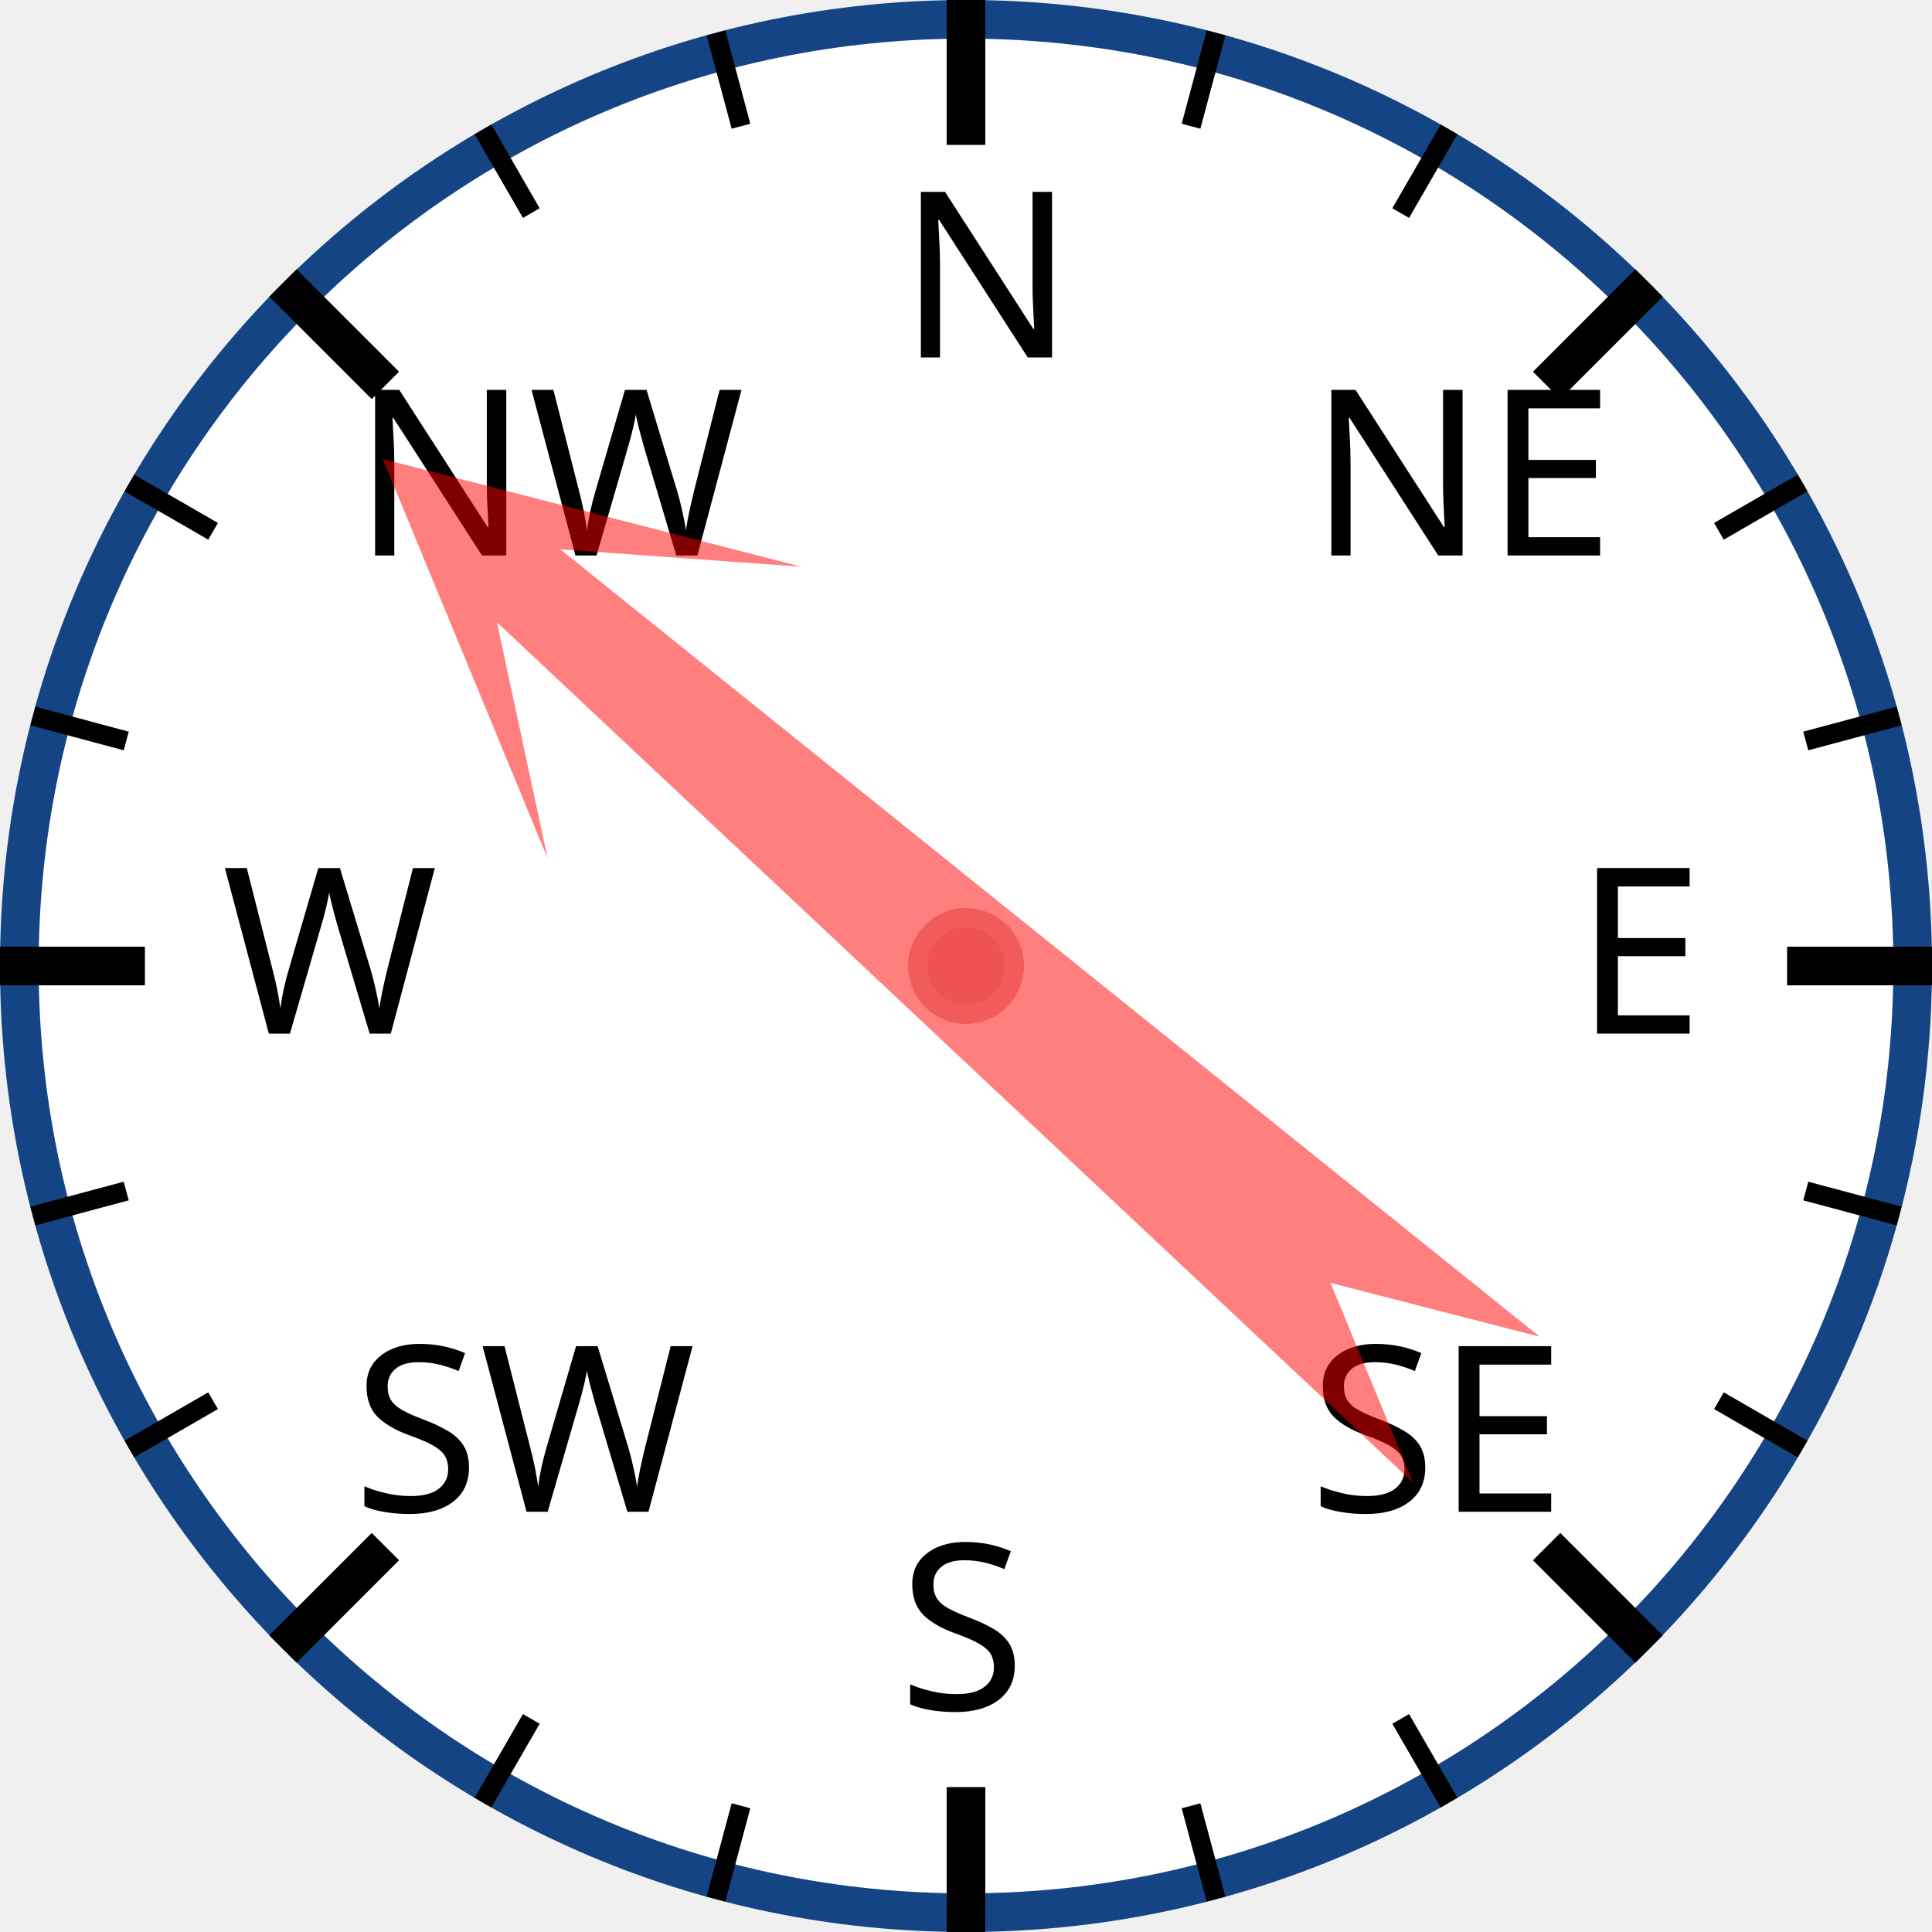
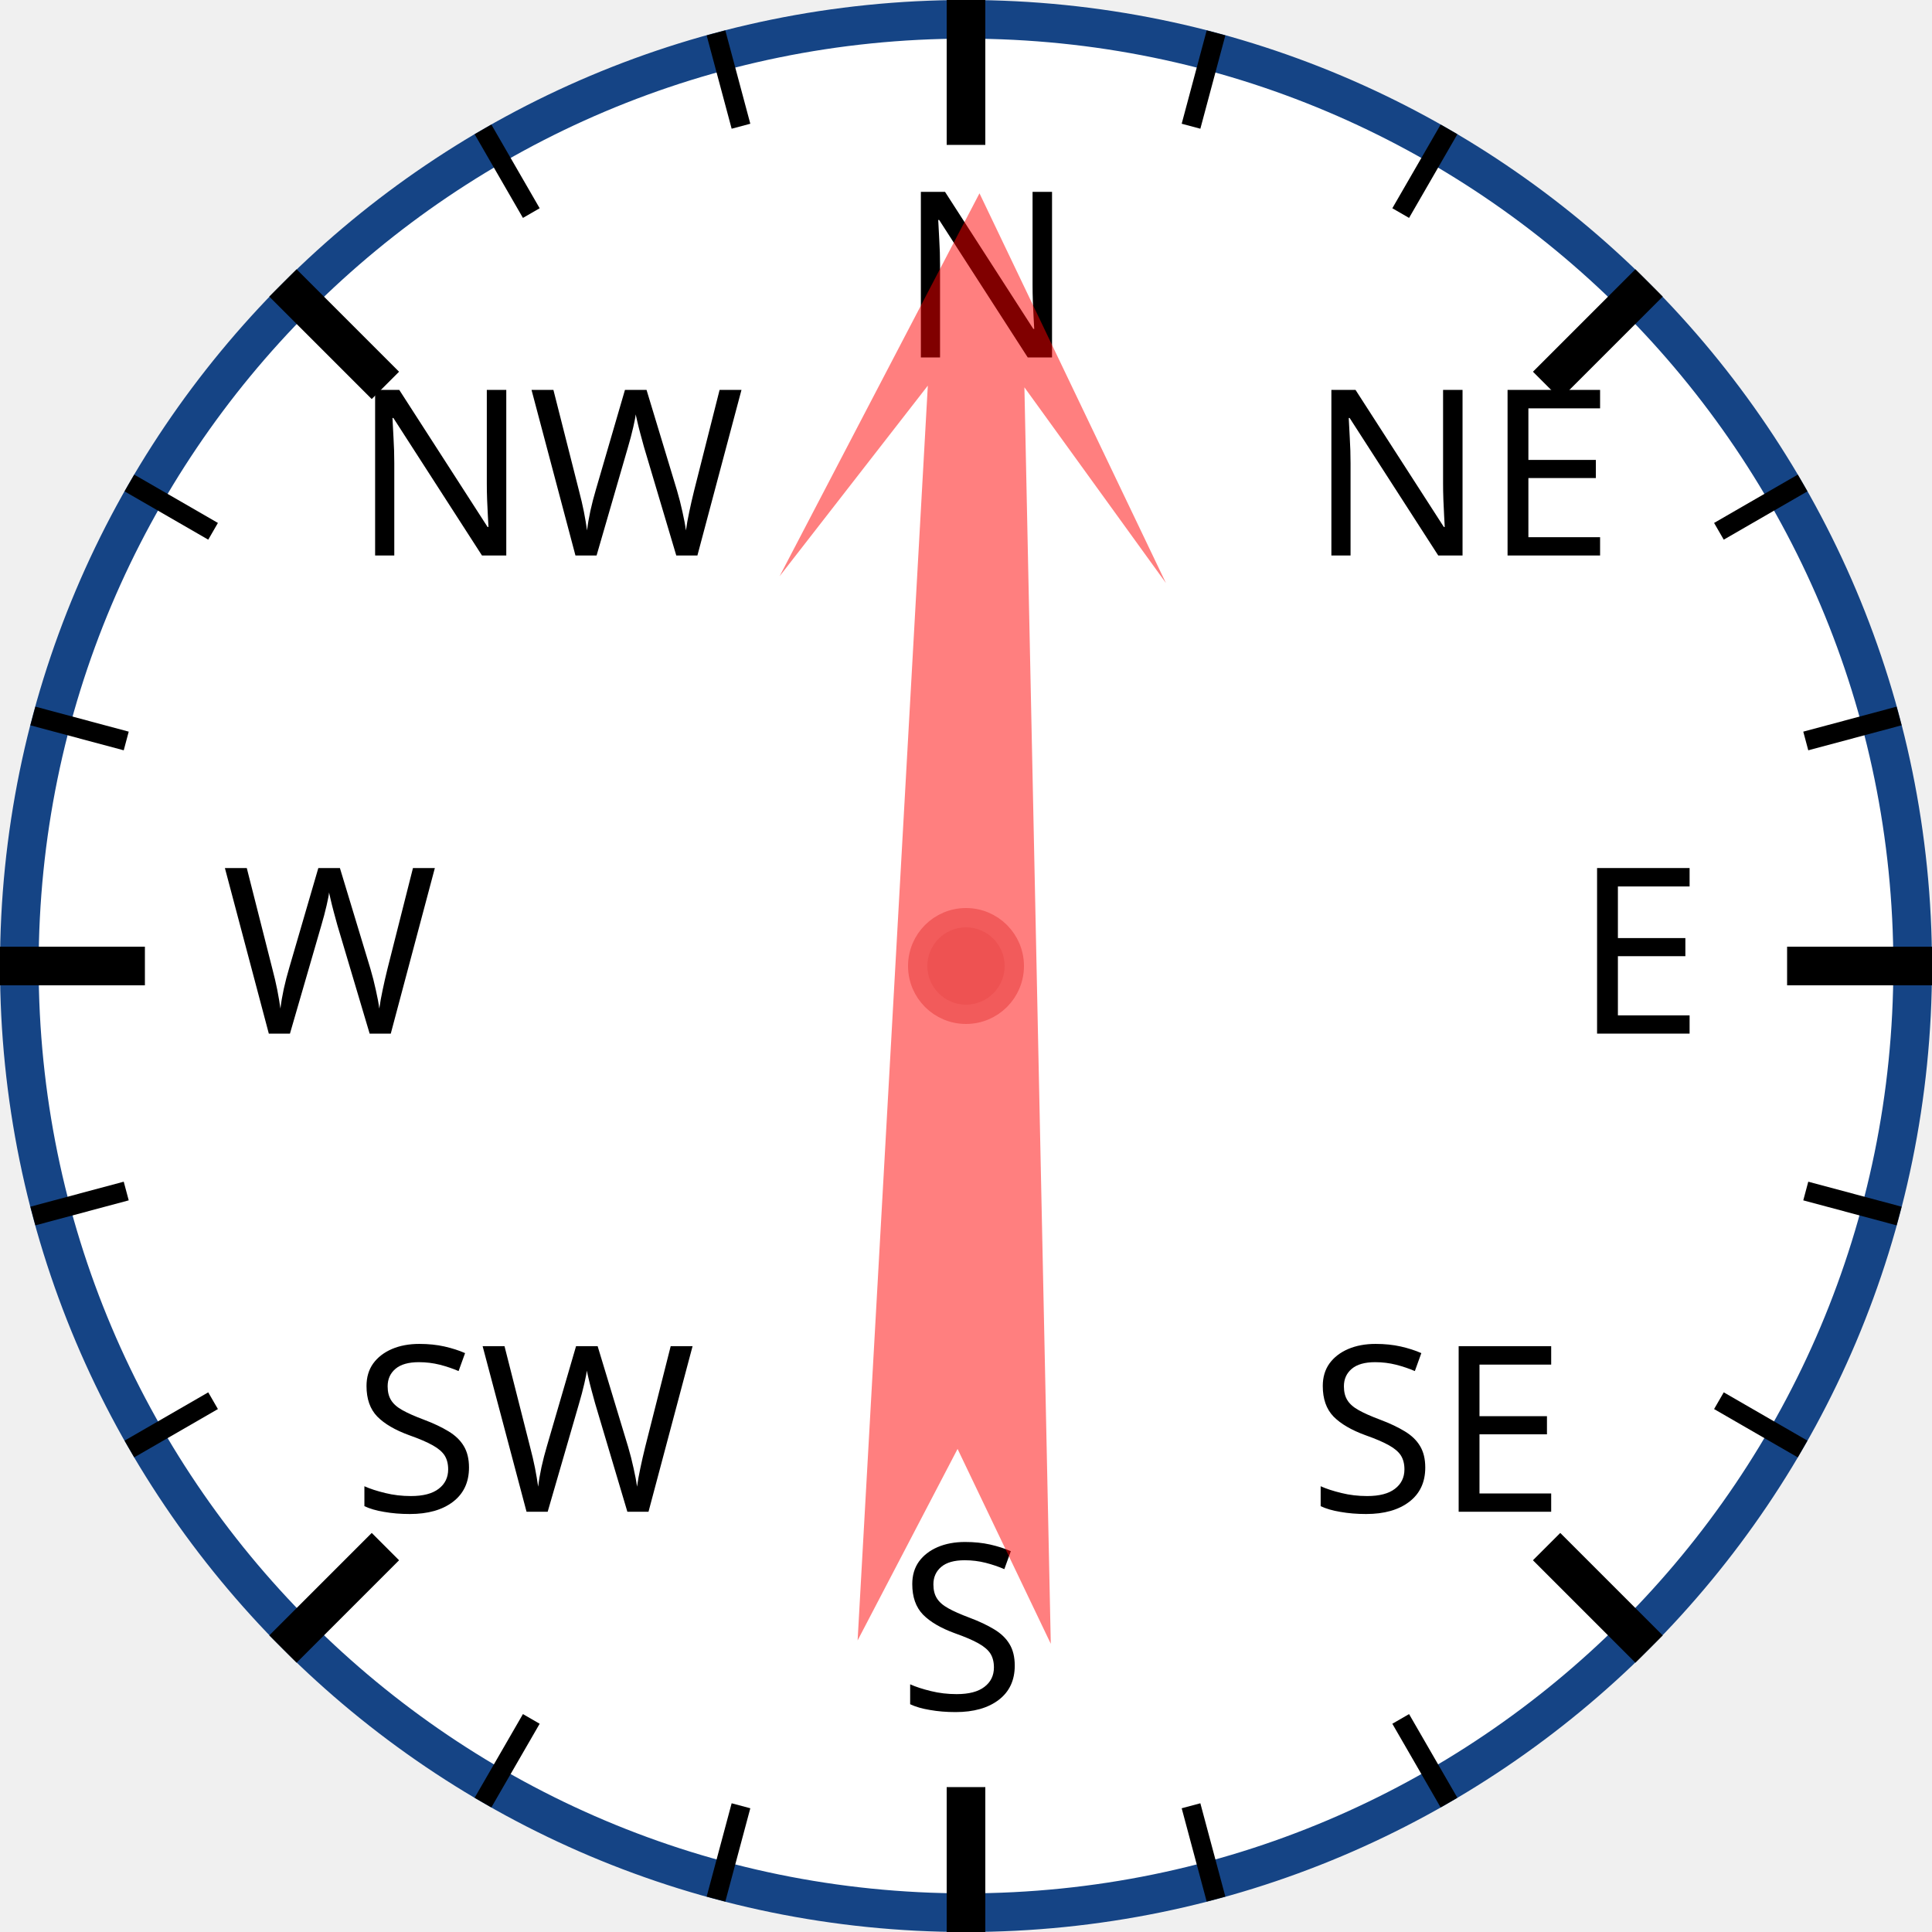
<svg xmlns="http://www.w3.org/2000/svg" width="120px" height="120px" viewBox="0 0 200 200">
  <circle cx="100" cy="100" r="98" style="fill: white; stroke: #154485; stroke-width: 4;" />
  <text x="93.0" y="37.0" style="font-family: sans-serif; font-size: 18pt;">N</text>
  <line x1="100.0" y1="0.0" x2="100.0" y2="15.0" style="stroke: black; stroke-width: 4;" />
  <line x1="74.118" y1="3.407" x2="76.706" y2="13.067" style="stroke: black; stroke-width: 2;" />
  <line x1="50" y1="13.397" x2="55" y2="22.058" style="stroke: black; stroke-width: 2;" />
  <text x="36.503" y="57.503" style="font-family: sans-serif; font-size: 18pt;">NW</text>
  <line x1="29.289" y1="29.289" x2="39.896" y2="39.896" style="stroke: black; stroke-width: 4;" />
  <line x1="13.397" y1="50" x2="22.058" y2="55" style="stroke: black; stroke-width: 2;" />
  <line x1="3.407" y1="74.118" x2="13.067" y2="76.706" style="stroke: black; stroke-width: 2;" />
  <text x="23.0" y="107.0" style="font-family: sans-serif; font-size: 18pt;">W</text>
  <line x1="0.0" y1="100.0" x2="15.0" y2="100.0" style="stroke: black; stroke-width: 4;" />
  <line x1="3.407" y1="125.882" x2="13.067" y2="123.294" style="stroke: black; stroke-width: 2;" />
  <line x1="13.397" y1="150" x2="22.058" y2="145" style="stroke: black; stroke-width: 2;" />
  <text x="36.503" y="156.497" style="font-family: sans-serif; font-size: 18pt;">SW</text>
  <line x1="29.289" y1="170.711" x2="39.896" y2="160.104" style="stroke: black; stroke-width: 4;" />
  <line x1="50" y1="186.603" x2="55" y2="177.942" style="stroke: black; stroke-width: 2;" />
  <line x1="74.118" y1="196.593" x2="76.706" y2="186.933" style="stroke: black; stroke-width: 2;" />
  <text x="93" y="177.0" style="font-family: sans-serif; font-size: 18pt;">S</text>
  <line x1="100" y1="200.0" x2="100" y2="185.0" style="stroke: black; stroke-width: 4;" />
  <line x1="125.882" y1="196.593" x2="123.294" y2="186.933" style="stroke: black; stroke-width: 2;" />
  <line x1="150.0" y1="186.603" x2="145.0" y2="177.942" style="stroke: black; stroke-width: 2;" />
  <text x="135.497" y="156.497" style="font-family: sans-serif; font-size: 18pt;">SE</text>
  <line x1="170.711" y1="170.711" x2="160.104" y2="160.104" style="stroke: black; stroke-width: 4;" />
  <line x1="186.603" y1="150" x2="177.942" y2="145" style="stroke: black; stroke-width: 2;" />
  <line x1="196.593" y1="125.882" x2="186.933" y2="123.294" style="stroke: black; stroke-width: 2;" />
  <text x="163.0" y="107" style="font-family: sans-serif; font-size: 18pt;">E</text>
  <line x1="200.0" y1="100" x2="185.0" y2="100" style="stroke: black; stroke-width: 4;" />
  <line x1="196.593" y1="74.118" x2="186.933" y2="76.706" style="stroke: black; stroke-width: 2;" />
  <line x1="186.603" y1="50" x2="177.942" y2="55" style="stroke: black; stroke-width: 2;" />
  <text x="135.497" y="57.503" style="font-family: sans-serif; font-size: 18pt;">NE</text>
  <line x1="170.711" y1="29.289" x2="160.104" y2="39.896" style="stroke: black; stroke-width: 4;" />
  <line x1="150" y1="13.397" x2="145" y2="22.058" style="stroke: black; stroke-width: 2;" />
  <line x1="125.882" y1="3.407" x2="123.294" y2="13.067" style="stroke: black; stroke-width: 2;" />
-   <polygon points="100 20 120 60 105 40 110 170 100 150 90 170 95 40 80 60" style="fill: red; fill-opacity: 0.5;" transform="rotate(311,100,100)" />
+   <polygon points="100 20 120 60 105 40 110 170 100 150 90 170 95 40 80 60" style="fill: red; fill-opacity: 0.5;" transform="rotate(1,100,100)" />
  <circle cx="100" cy="100" r="5" style="fill: #EE5252; stroke: #F25B5B; stroke-width: 2;" />
</svg>
